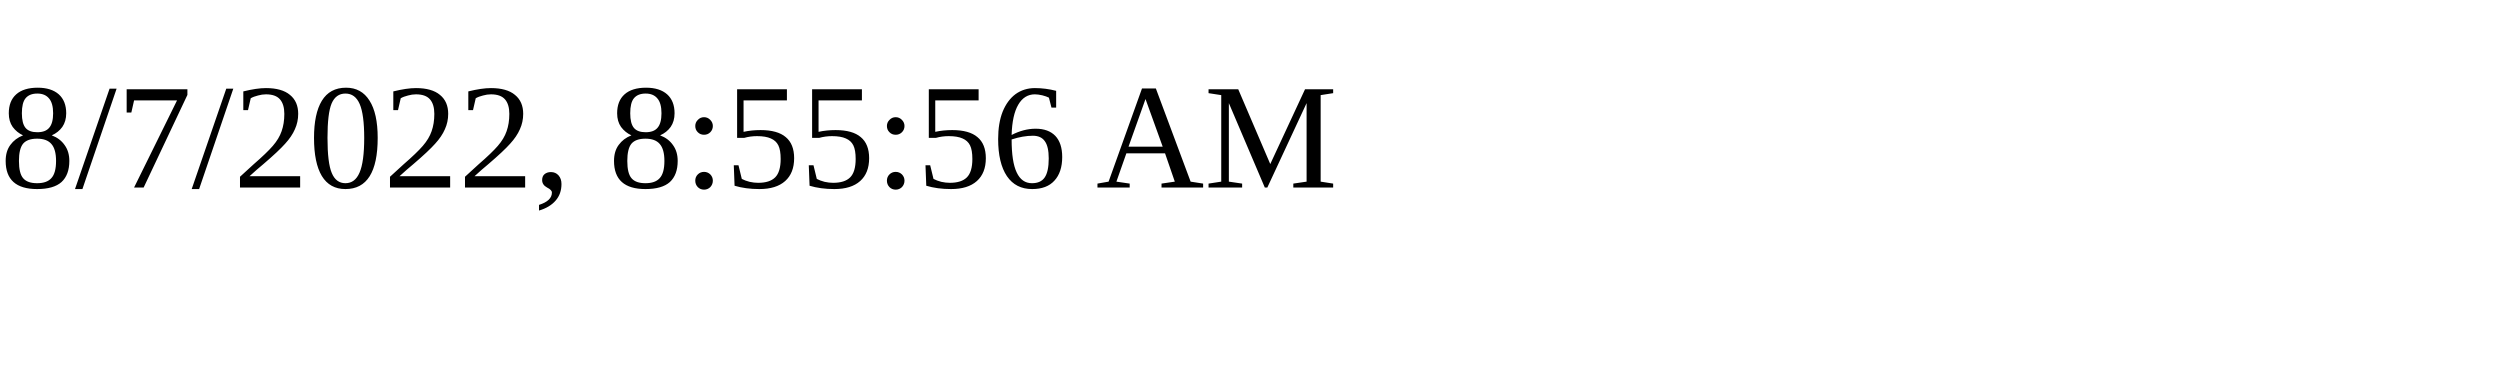
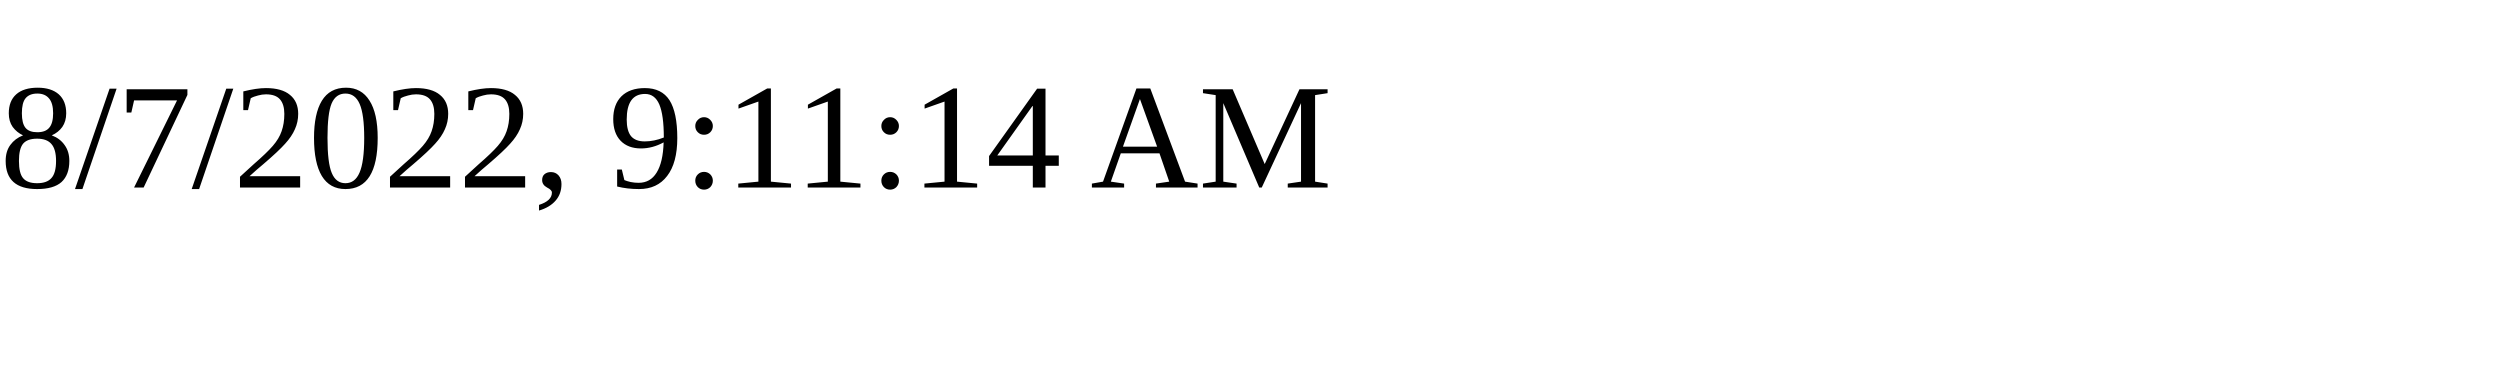
<svg xmlns="http://www.w3.org/2000/svg" height="30" width="200">
-   <text x="0" y="15">8/7/2022, 8:55:56 AM</text>
+   <text x="0" y="15">8/7/2022, 9:11:14 AM</text>
</svg>
